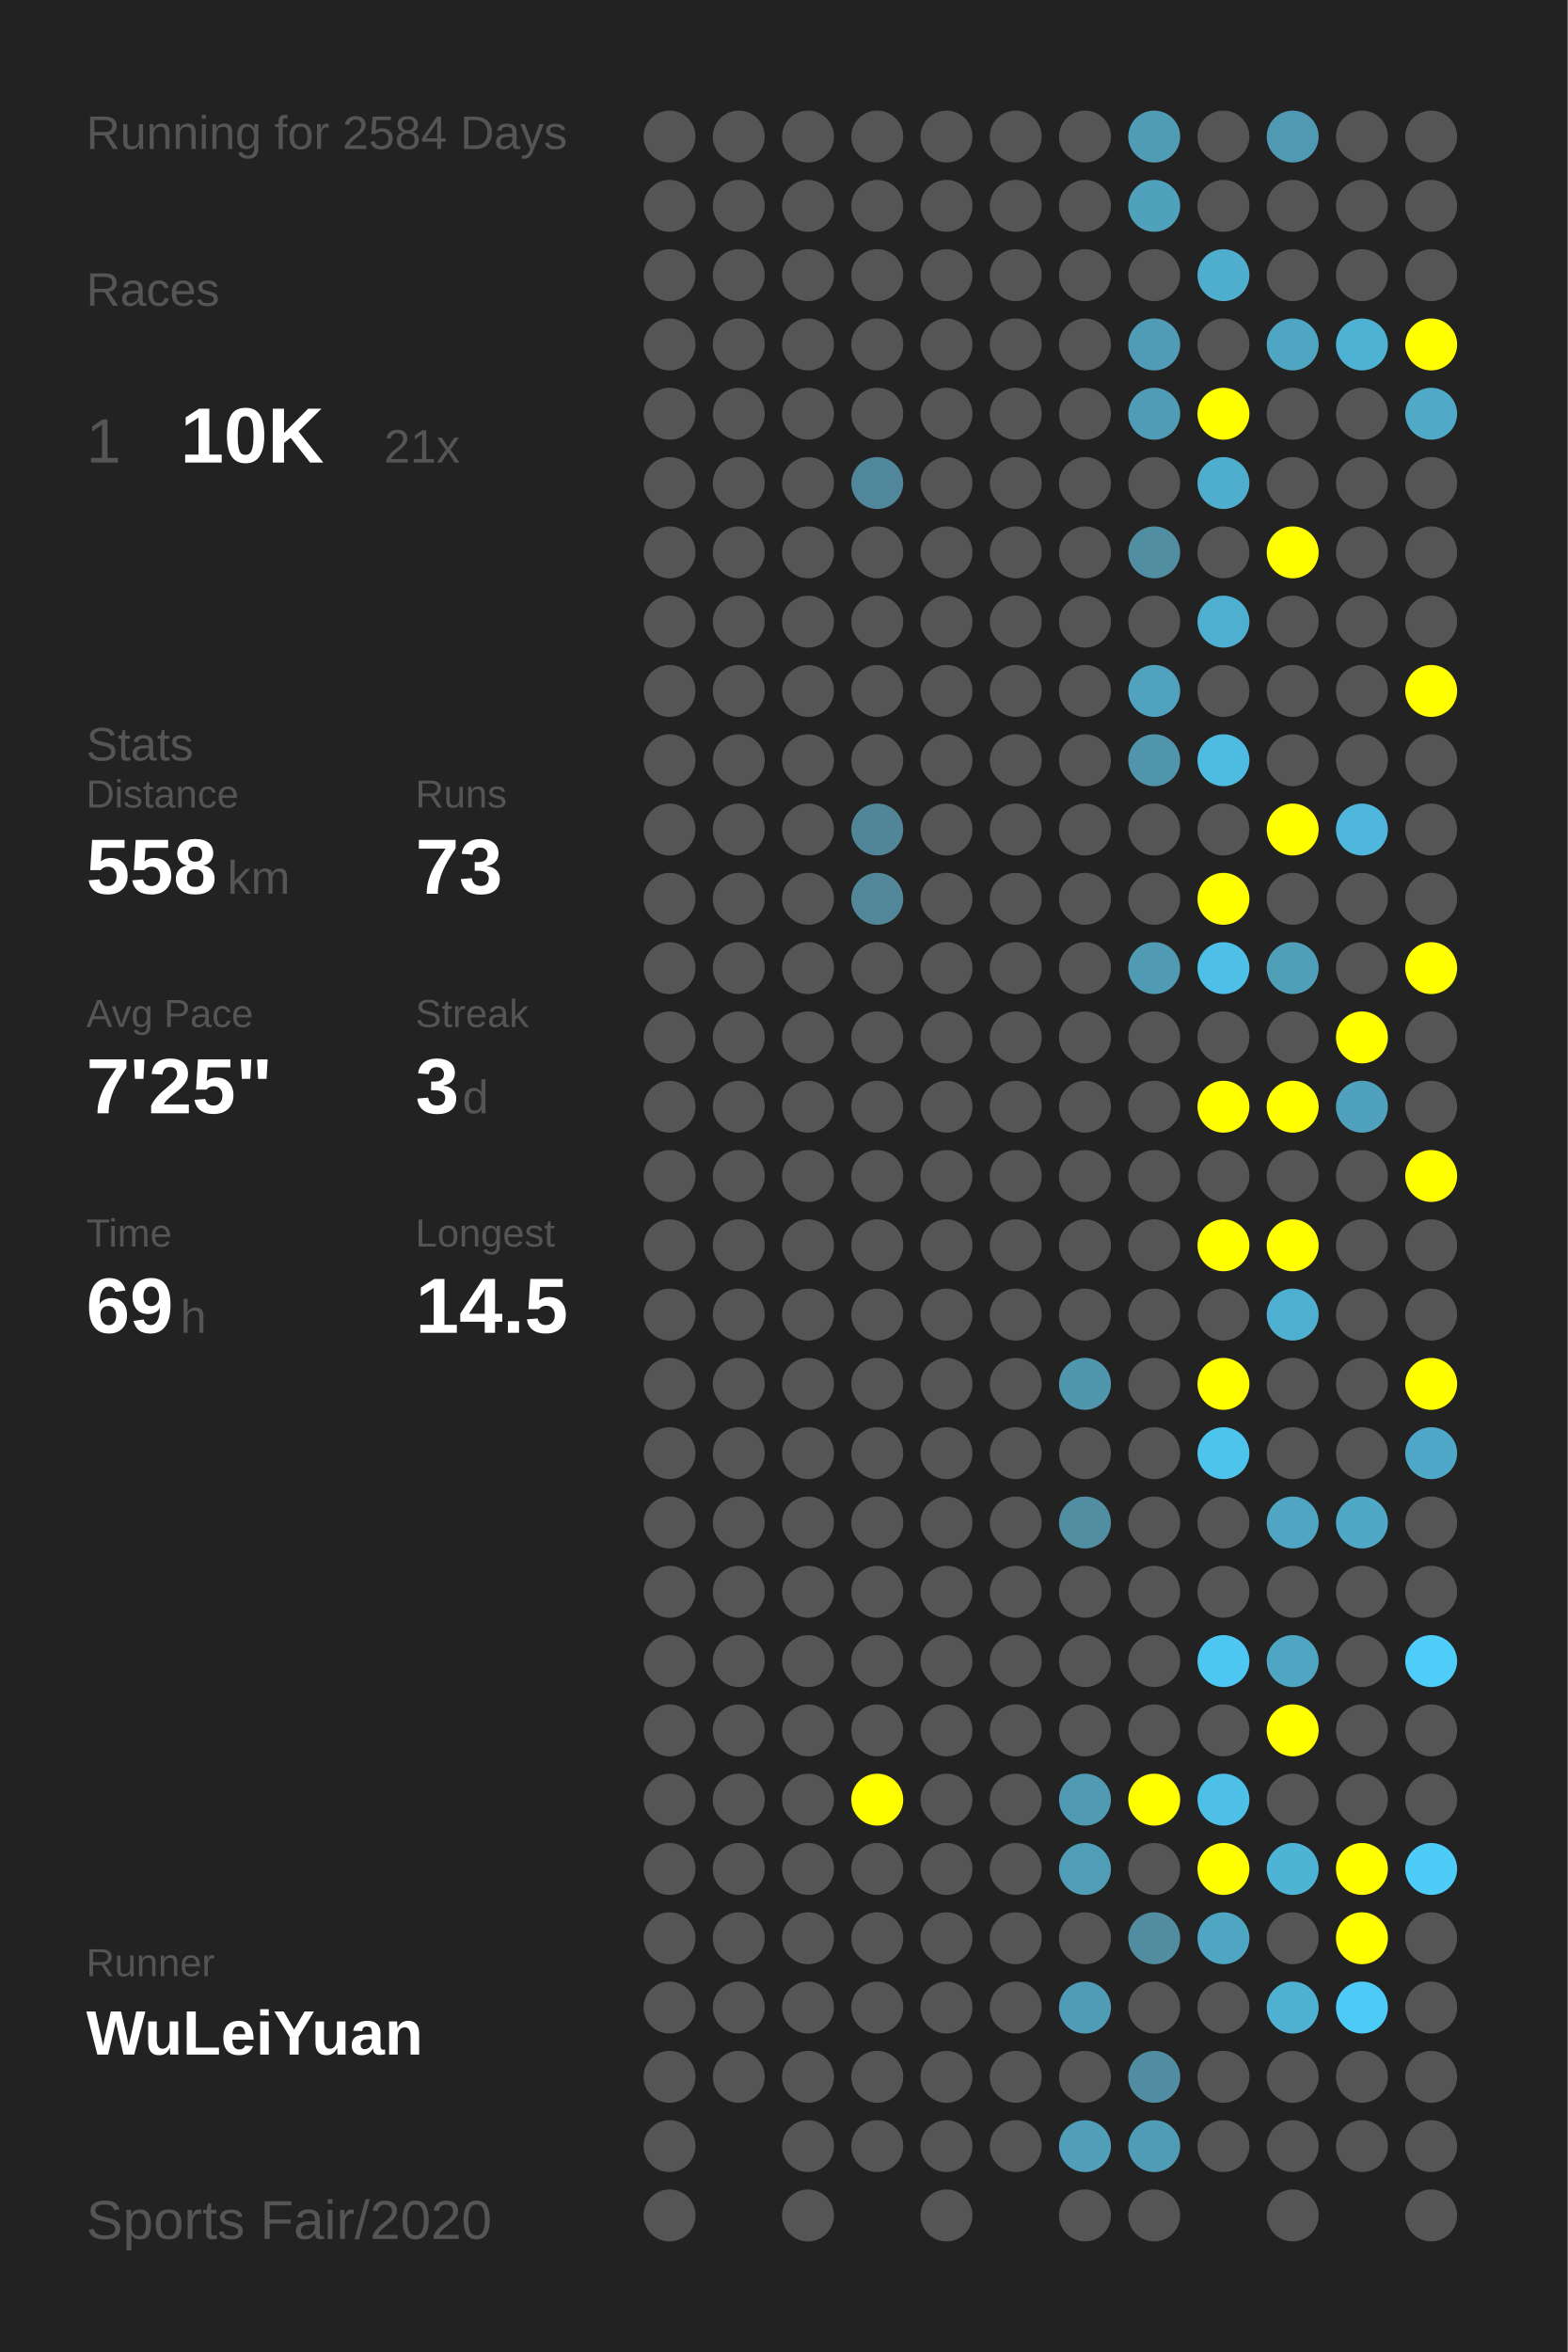
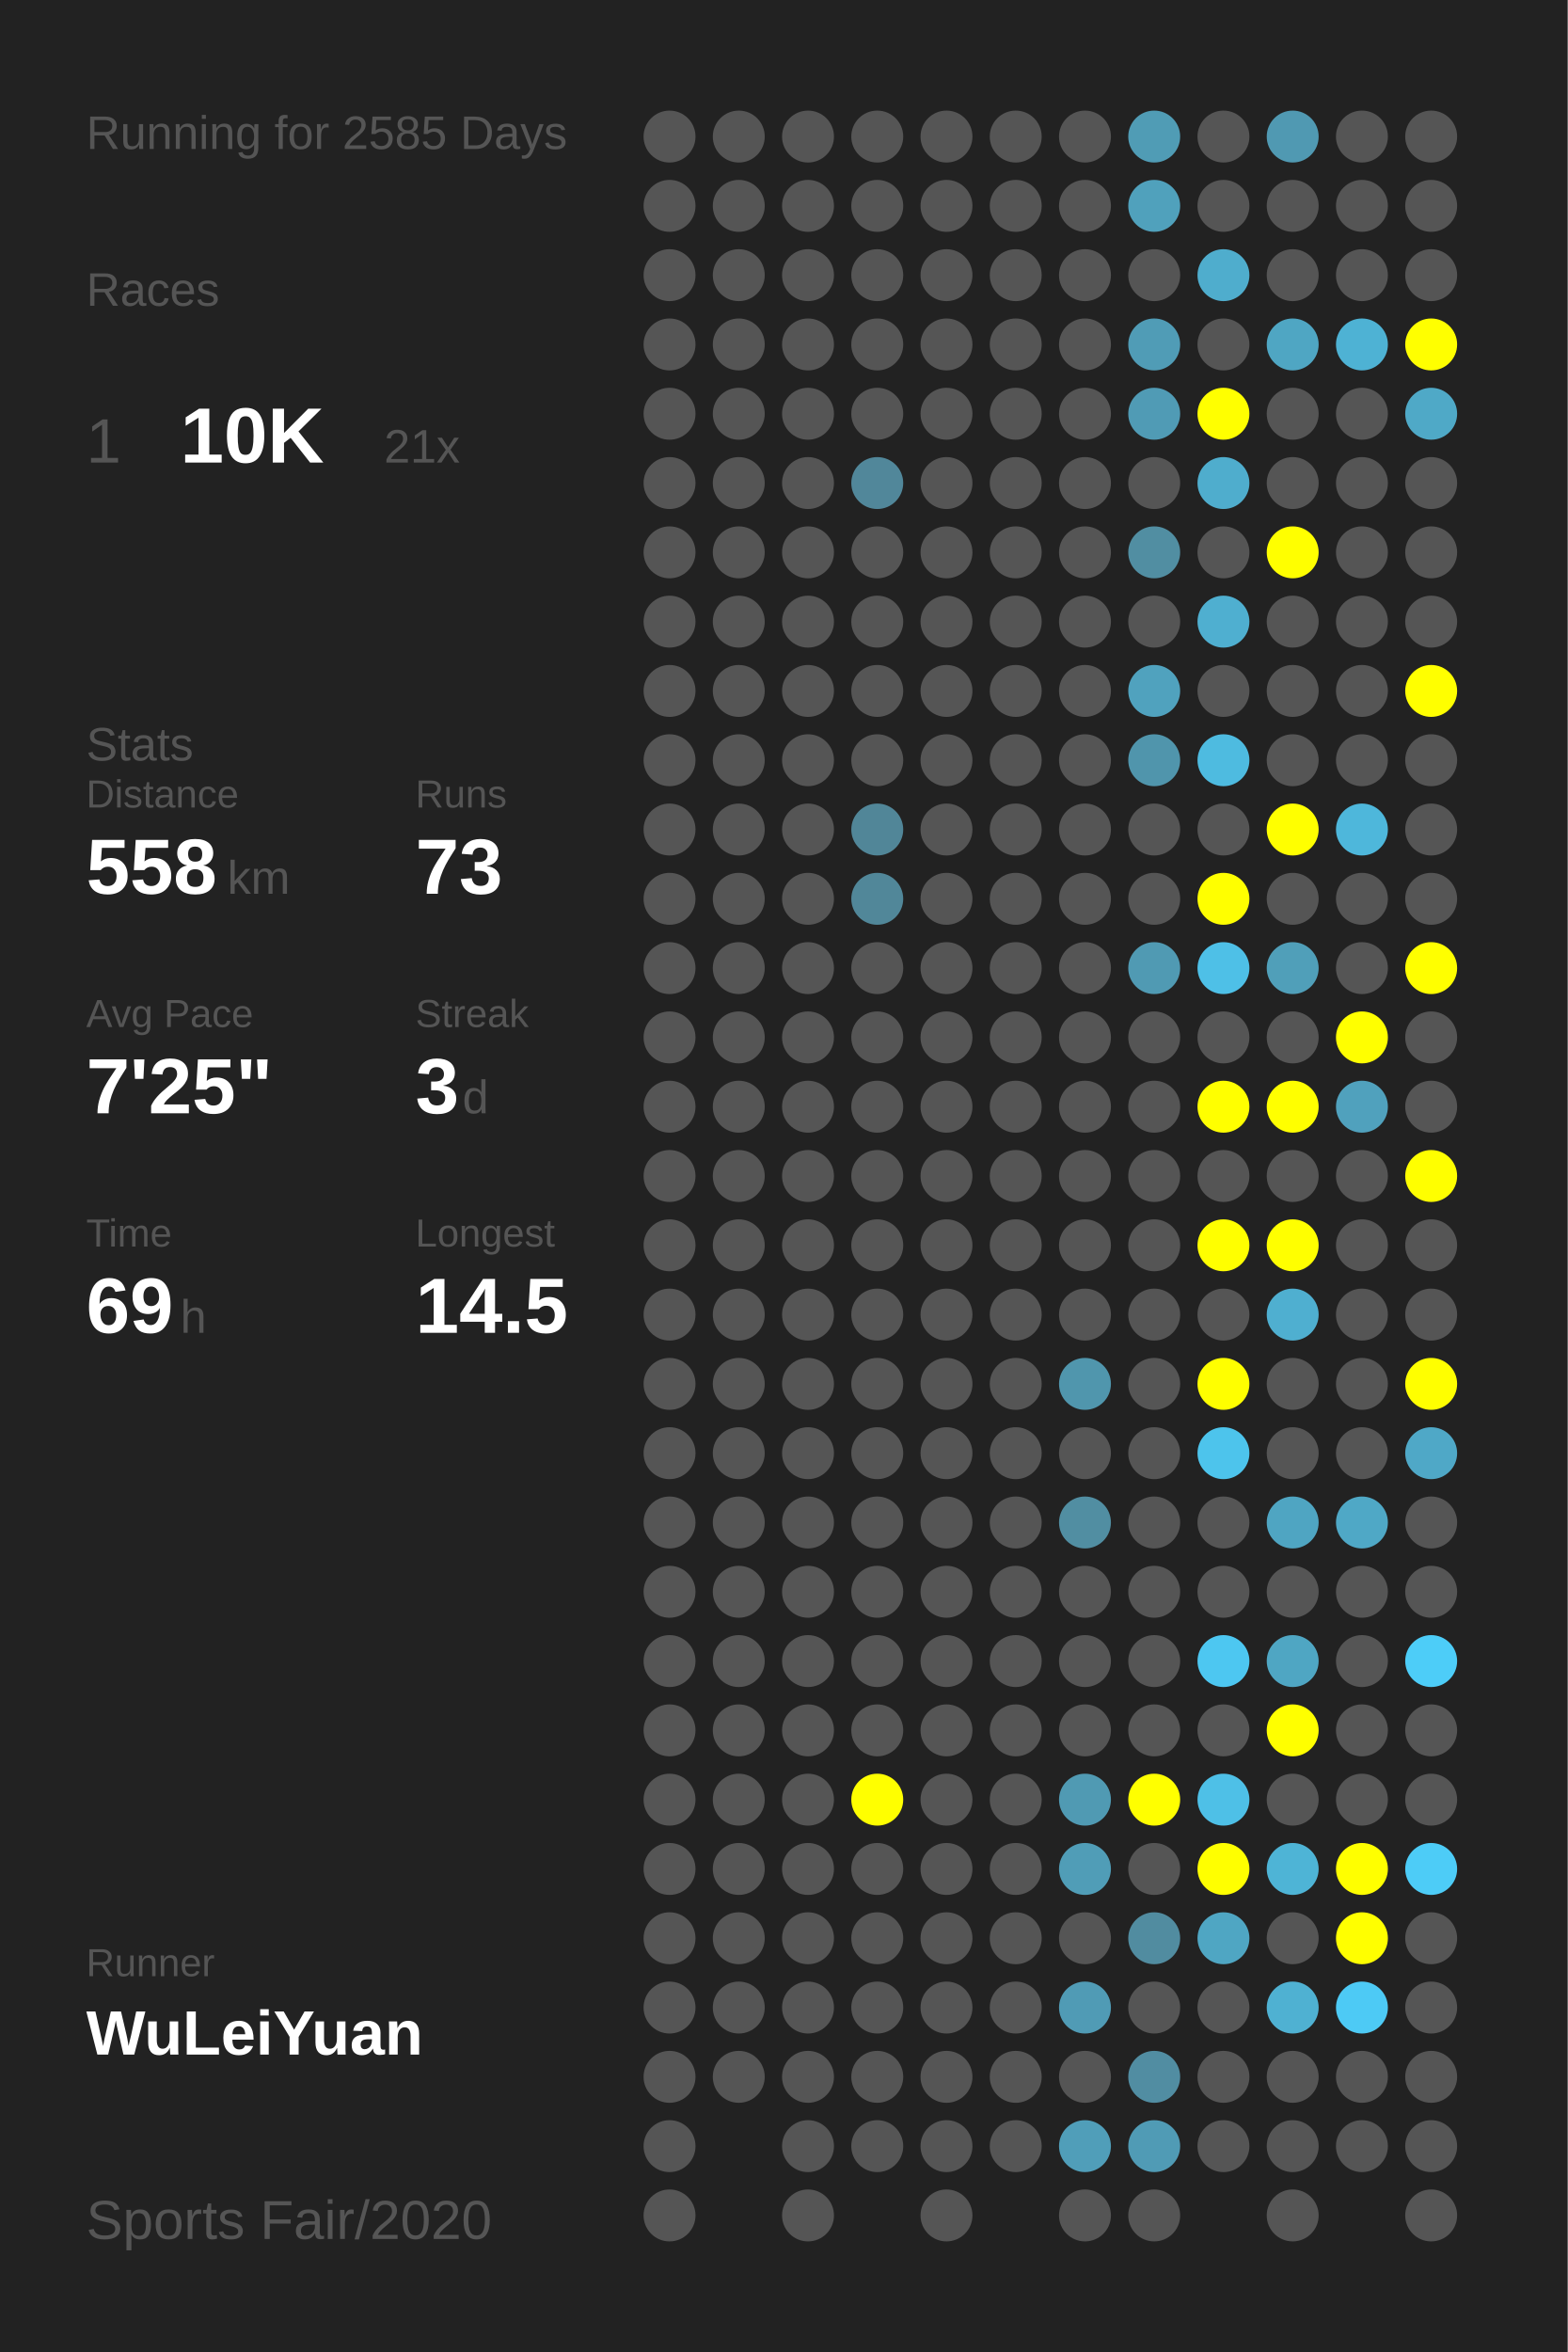
<svg xmlns="http://www.w3.org/2000/svg" baseProfile="full" height="300mm" version="1.1" viewBox="0,0,200,300" width="200mm">
  <defs />
  <rect fill="#222222" height="300" width="200" x="0" y="0" />
-   <text fill="#555555" style="font-size:6px; font-family:Arial;" x="11" y="19">Running for 2584 Days</text>
+   <text fill="#555555" style="font-size:6px; font-family:Arial;" x="11" y="19">Running for 2585 Days</text>
  <text fill="#555555" style="font-size:6px; font-family:Arial;" x="11" y="39">Races</text>
  <text fill="#555555" style="font-size:8px; font-family:Arial;" x="11" y="59">1</text>
  <text fill="#FFFFFF" style="font-size:10px; font-family:Arial; font-weight:bold;" x="23" y="59">10K</text>
  <text fill="#555555" style="font-size:6px; font-family:Arial;" x="49" y="59">21x</text>
  <text fill="#555555" style="font-size:6px; font-family:Arial;" x="11" y="97">Stats</text>
  <text fill="#555555" style="font-size:5px; font-family:Arial;" x="11" y="103">Distance</text>
  <text fill="#FFFFFF" style="font-size:10px; font-family:Arial; font-weight:bold;" x="11" y="114">558</text>
  <text fill="#555555" style="font-size:6px; font-family:Arial;" x="29" y="114">km</text>
  <text fill="#555555" style="font-size:5px; font-family:Arial;" x="53" y="103">Runs</text>
  <text fill="#FFFFFF" style="font-size:10px; font-family:Arial; font-weight:bold;" x="53" y="114">73</text>
  <text fill="#555555" style="font-size:5px; font-family:Arial;" x="11" y="131">Avg Pace</text>
  <text fill="#FFFFFF" style="font-size:10px; font-family:Arial; font-weight:bold;" x="11" y="142">7'25"</text>
  <text fill="#555555" style="font-size:5px; font-family:Arial;" x="53" y="131">Streak</text>
  <text fill="#FFFFFF" style="font-size:10px; font-family:Arial; font-weight:bold;" x="53" y="142">3</text>
  <text fill="#555555" style="font-size:6px; font-family:Arial;" x="59" y="142">d</text>
  <text fill="#555555" style="font-size:5px; font-family:Arial;" x="11" y="159">Time</text>
  <text fill="#FFFFFF" style="font-size:10px; font-family:Arial; font-weight:bold;" x="11" y="170">69</text>
  <text fill="#555555" style="font-size:6px; font-family:Arial;" x="23" y="170">h</text>
  <text fill="#555555" style="font-size:5px; font-family:Arial;" x="53" y="159">Longest</text>
  <text fill="#FFFFFF" style="font-size:10px; font-family:Arial; font-weight:bold;" x="53" y="170">14.5</text>
  <text fill="#555555" style="font-size:5px; font-family:Arial;" x="11" y="252.065">Runner</text>
  <text fill="#FFFFFF" style="font-size:8px; font-family:Arial; font-weight:bold;" x="11" y="262.065">WuLeiYuan</text>
  <text fill="#555555" style="font-size:7px; font-family:Arial;" x="11" y="285.581">Sports Fair/2020</text>
  <circle cx="85.417" cy="17.419" fill="#555555" r="3.312" />
  <circle cx="85.417" cy="26.258" fill="#555555" r="3.312" />
  <circle cx="85.417" cy="35.097" fill="#555555" r="3.312" />
  <circle cx="85.417" cy="43.935" fill="#555555" r="3.312" />
  <circle cx="85.417" cy="52.774" fill="#555555" r="3.312" />
  <circle cx="85.417" cy="61.613" fill="#555555" r="3.312" />
  <circle cx="85.417" cy="70.452" fill="#555555" r="3.312" />
  <circle cx="85.417" cy="79.29" fill="#555555" r="3.312" />
  <circle cx="85.417" cy="88.129" fill="#555555" r="3.312" />
  <circle cx="85.417" cy="96.968" fill="#555555" r="3.312" />
  <circle cx="85.417" cy="105.806" fill="#555555" r="3.312" />
  <circle cx="85.417" cy="114.645" fill="#555555" r="3.312" />
  <circle cx="85.417" cy="123.484" fill="#555555" r="3.312" />
  <circle cx="85.417" cy="132.323" fill="#555555" r="3.312" />
  <circle cx="85.417" cy="141.161" fill="#555555" r="3.312" />
  <circle cx="85.417" cy="150" fill="#555555" r="3.312" />
  <circle cx="85.417" cy="158.839" fill="#555555" r="3.312" />
  <circle cx="85.417" cy="167.677" fill="#555555" r="3.312" />
  <circle cx="85.417" cy="176.516" fill="#555555" r="3.312" />
  <circle cx="85.417" cy="185.355" fill="#555555" r="3.312" />
  <circle cx="85.417" cy="194.194" fill="#555555" r="3.312" />
  <circle cx="85.417" cy="203.032" fill="#555555" r="3.312" />
  <circle cx="85.417" cy="211.871" fill="#555555" r="3.312" />
  <circle cx="85.417" cy="220.71" fill="#555555" r="3.312" />
  <circle cx="85.417" cy="229.548" fill="#555555" r="3.312" />
  <circle cx="85.417" cy="238.387" fill="#555555" r="3.312" />
  <circle cx="85.417" cy="247.226" fill="#555555" r="3.312" />
  <circle cx="85.417" cy="256.065" fill="#555555" r="3.312" />
  <circle cx="85.417" cy="264.903" fill="#555555" r="3.312" />
  <circle cx="85.417" cy="273.742" fill="#555555" r="3.312" />
  <circle cx="85.417" cy="282.581" fill="#555555" r="3.312" />
  <circle cx="94.25" cy="17.419" fill="#555555" r="3.312" />
  <circle cx="94.25" cy="26.258" fill="#555555" r="3.312" />
  <circle cx="94.25" cy="35.097" fill="#555555" r="3.312" />
  <circle cx="94.25" cy="43.935" fill="#555555" r="3.312" />
  <circle cx="94.25" cy="52.774" fill="#555555" r="3.312" />
  <circle cx="94.25" cy="61.613" fill="#555555" r="3.312" />
  <circle cx="94.25" cy="70.452" fill="#555555" r="3.312" />
  <circle cx="94.25" cy="79.29" fill="#555555" r="3.312" />
  <circle cx="94.25" cy="88.129" fill="#555555" r="3.312" />
  <circle cx="94.25" cy="96.968" fill="#555555" r="3.312" />
  <circle cx="94.25" cy="105.806" fill="#555555" r="3.312" />
  <circle cx="94.25" cy="114.645" fill="#555555" r="3.312" />
  <circle cx="94.25" cy="123.484" fill="#555555" r="3.312" />
  <circle cx="94.25" cy="132.323" fill="#555555" r="3.312" />
  <circle cx="94.25" cy="141.161" fill="#555555" r="3.312" />
  <circle cx="94.25" cy="150" fill="#555555" r="3.312" />
  <circle cx="94.25" cy="158.839" fill="#555555" r="3.312" />
  <circle cx="94.25" cy="167.677" fill="#555555" r="3.312" />
  <circle cx="94.25" cy="176.516" fill="#555555" r="3.312" />
  <circle cx="94.25" cy="185.355" fill="#555555" r="3.312" />
  <circle cx="94.25" cy="194.194" fill="#555555" r="3.312" />
  <circle cx="94.25" cy="203.032" fill="#555555" r="3.312" />
  <circle cx="94.25" cy="211.871" fill="#555555" r="3.312" />
  <circle cx="94.25" cy="220.71" fill="#555555" r="3.312" />
  <circle cx="94.25" cy="229.548" fill="#555555" r="3.312" />
  <circle cx="94.25" cy="238.387" fill="#555555" r="3.312" />
  <circle cx="94.25" cy="247.226" fill="#555555" r="3.312" />
  <circle cx="94.25" cy="256.065" fill="#555555" r="3.312" />
  <circle cx="94.25" cy="264.903" fill="#555555" r="3.312" />
  <circle cx="103.083" cy="17.419" fill="#555555" r="3.312" />
  <circle cx="103.083" cy="26.258" fill="#555555" r="3.312" />
  <circle cx="103.083" cy="35.097" fill="#555555" r="3.312" />
  <circle cx="103.083" cy="43.935" fill="#555555" r="3.312" />
  <circle cx="103.083" cy="52.774" fill="#555555" r="3.312" />
  <circle cx="103.083" cy="61.613" fill="#555555" r="3.312" />
  <circle cx="103.083" cy="70.452" fill="#555555" r="3.312" />
  <circle cx="103.083" cy="79.29" fill="#555555" r="3.312" />
  <circle cx="103.083" cy="88.129" fill="#555555" r="3.312" />
  <circle cx="103.083" cy="96.968" fill="#555555" r="3.312" />
  <circle cx="103.083" cy="105.806" fill="#555555" r="3.312" />
  <circle cx="103.083" cy="114.645" fill="#555555" r="3.312" />
  <circle cx="103.083" cy="123.484" fill="#555555" r="3.312" />
  <circle cx="103.083" cy="132.323" fill="#555555" r="3.312" />
  <circle cx="103.083" cy="141.161" fill="#555555" r="3.312" />
  <circle cx="103.083" cy="150" fill="#555555" r="3.312" />
  <circle cx="103.083" cy="158.839" fill="#555555" r="3.312" />
  <circle cx="103.083" cy="167.677" fill="#555555" r="3.312" />
  <circle cx="103.083" cy="176.516" fill="#555555" r="3.312" />
  <circle cx="103.083" cy="185.355" fill="#555555" r="3.312" />
  <circle cx="103.083" cy="194.194" fill="#555555" r="3.312" />
  <circle cx="103.083" cy="203.032" fill="#555555" r="3.312" />
  <circle cx="103.083" cy="211.871" fill="#555555" r="3.312" />
  <circle cx="103.083" cy="220.71" fill="#555555" r="3.312" />
  <circle cx="103.083" cy="229.548" fill="#555555" r="3.312" />
  <circle cx="103.083" cy="238.387" fill="#555555" r="3.312" />
  <circle cx="103.083" cy="247.226" fill="#555555" r="3.312" />
  <circle cx="103.083" cy="256.065" fill="#555555" r="3.312" />
  <circle cx="103.083" cy="264.903" fill="#555555" r="3.312" />
  <circle cx="103.083" cy="273.742" fill="#555555" r="3.312" />
  <circle cx="103.083" cy="282.581" fill="#555555" r="3.312" />
  <circle cx="111.917" cy="17.419" fill="#555555" r="3.312" />
  <circle cx="111.917" cy="26.258" fill="#555555" r="3.312" />
  <circle cx="111.917" cy="35.097" fill="#555555" r="3.312" />
  <circle cx="111.917" cy="43.935" fill="#555555" r="3.312" />
  <circle cx="111.917" cy="52.774" fill="#555555" r="3.312" />
  <circle cx="111.917" cy="61.613" fill="#51879a" r="3.312" />
  <circle cx="111.917" cy="70.452" fill="#555555" r="3.312" />
  <circle cx="111.917" cy="79.29" fill="#555555" r="3.312" />
  <circle cx="111.917" cy="88.129" fill="#555555" r="3.312" />
  <circle cx="111.917" cy="96.968" fill="#555555" r="3.312" />
  <circle cx="111.917" cy="105.806" fill="#518698" r="3.312" />
  <circle cx="111.917" cy="114.645" fill="#518799" r="3.312" />
  <circle cx="111.917" cy="123.484" fill="#555555" r="3.312" />
  <circle cx="111.917" cy="132.323" fill="#555555" r="3.312" />
  <circle cx="111.917" cy="141.161" fill="#555555" r="3.312" />
  <circle cx="111.917" cy="150" fill="#555555" r="3.312" />
  <circle cx="111.917" cy="158.839" fill="#555555" r="3.312" />
  <circle cx="111.917" cy="167.677" fill="#555555" r="3.312" />
  <circle cx="111.917" cy="176.516" fill="#555555" r="3.312" />
  <circle cx="111.917" cy="185.355" fill="#555555" r="3.312" />
  <circle cx="111.917" cy="194.194" fill="#555555" r="3.312" />
  <circle cx="111.917" cy="203.032" fill="#555555" r="3.312" />
  <circle cx="111.917" cy="211.871" fill="#555555" r="3.312" />
  <circle cx="111.917" cy="220.71" fill="#555555" r="3.312" />
  <circle cx="111.917" cy="229.548" fill="#FFFF00" r="3.312" />
  <circle cx="111.917" cy="238.387" fill="#555555" r="3.312" />
  <circle cx="111.917" cy="247.226" fill="#555555" r="3.312" />
  <circle cx="111.917" cy="256.065" fill="#555555" r="3.312" />
  <circle cx="111.917" cy="264.903" fill="#555555" r="3.312" />
  <circle cx="111.917" cy="273.742" fill="#555555" r="3.312" />
  <circle cx="120.75" cy="17.419" fill="#555555" r="3.312" />
  <circle cx="120.75" cy="26.258" fill="#555555" r="3.312" />
  <circle cx="120.75" cy="35.097" fill="#555555" r="3.312" />
  <circle cx="120.75" cy="43.935" fill="#555555" r="3.312" />
  <circle cx="120.75" cy="52.774" fill="#555555" r="3.312" />
  <circle cx="120.75" cy="61.613" fill="#555555" r="3.312" />
  <circle cx="120.75" cy="70.452" fill="#555555" r="3.312" />
  <circle cx="120.75" cy="79.29" fill="#555555" r="3.312" />
  <circle cx="120.75" cy="88.129" fill="#555555" r="3.312" />
  <circle cx="120.75" cy="96.968" fill="#555555" r="3.312" />
  <circle cx="120.75" cy="105.806" fill="#555555" r="3.312" />
  <circle cx="120.75" cy="114.645" fill="#555555" r="3.312" />
  <circle cx="120.75" cy="123.484" fill="#555555" r="3.312" />
  <circle cx="120.75" cy="132.323" fill="#555555" r="3.312" />
  <circle cx="120.75" cy="141.161" fill="#555555" r="3.312" />
  <circle cx="120.75" cy="150" fill="#555555" r="3.312" />
  <circle cx="120.75" cy="158.839" fill="#555555" r="3.312" />
  <circle cx="120.75" cy="167.677" fill="#555555" r="3.312" />
  <circle cx="120.75" cy="176.516" fill="#555555" r="3.312" />
  <circle cx="120.75" cy="185.355" fill="#555555" r="3.312" />
  <circle cx="120.75" cy="194.194" fill="#555555" r="3.312" />
  <circle cx="120.75" cy="203.032" fill="#555555" r="3.312" />
  <circle cx="120.75" cy="211.871" fill="#555555" r="3.312" />
  <circle cx="120.75" cy="220.71" fill="#555555" r="3.312" />
  <circle cx="120.75" cy="229.548" fill="#555555" r="3.312" />
  <circle cx="120.75" cy="238.387" fill="#555555" r="3.312" />
  <circle cx="120.75" cy="247.226" fill="#555555" r="3.312" />
  <circle cx="120.75" cy="256.065" fill="#555555" r="3.312" />
  <circle cx="120.75" cy="264.903" fill="#555555" r="3.312" />
  <circle cx="120.75" cy="273.742" fill="#555555" r="3.312" />
  <circle cx="120.75" cy="282.581" fill="#555555" r="3.312" />
  <circle cx="129.583" cy="17.419" fill="#555555" r="3.312" />
  <circle cx="129.583" cy="26.258" fill="#555555" r="3.312" />
  <circle cx="129.583" cy="35.097" fill="#555555" r="3.312" />
  <circle cx="129.583" cy="43.935" fill="#555555" r="3.312" />
  <circle cx="129.583" cy="52.774" fill="#555555" r="3.312" />
  <circle cx="129.583" cy="61.613" fill="#555555" r="3.312" />
  <circle cx="129.583" cy="70.452" fill="#555555" r="3.312" />
  <circle cx="129.583" cy="79.29" fill="#555555" r="3.312" />
  <circle cx="129.583" cy="88.129" fill="#555555" r="3.312" />
  <circle cx="129.583" cy="96.968" fill="#555555" r="3.312" />
  <circle cx="129.583" cy="105.806" fill="#555555" r="3.312" />
  <circle cx="129.583" cy="114.645" fill="#555555" r="3.312" />
  <circle cx="129.583" cy="123.484" fill="#555555" r="3.312" />
  <circle cx="129.583" cy="132.323" fill="#555555" r="3.312" />
  <circle cx="129.583" cy="141.161" fill="#555555" r="3.312" />
  <circle cx="129.583" cy="150" fill="#555555" r="3.312" />
  <circle cx="129.583" cy="158.839" fill="#555555" r="3.312" />
  <circle cx="129.583" cy="167.677" fill="#555555" r="3.312" />
  <circle cx="129.583" cy="176.516" fill="#555555" r="3.312" />
  <circle cx="129.583" cy="185.355" fill="#555555" r="3.312" />
  <circle cx="129.583" cy="194.194" fill="#555555" r="3.312" />
  <circle cx="129.583" cy="203.032" fill="#555555" r="3.312" />
  <circle cx="129.583" cy="211.871" fill="#555555" r="3.312" />
  <circle cx="129.583" cy="220.71" fill="#555555" r="3.312" />
  <circle cx="129.583" cy="229.548" fill="#555555" r="3.312" />
  <circle cx="129.583" cy="238.387" fill="#555555" r="3.312" />
  <circle cx="129.583" cy="247.226" fill="#555555" r="3.312" />
  <circle cx="129.583" cy="256.065" fill="#555555" r="3.312" />
  <circle cx="129.583" cy="264.903" fill="#555555" r="3.312" />
  <circle cx="129.583" cy="273.742" fill="#555555" r="3.312" />
  <circle cx="138.417" cy="17.419" fill="#555555" r="3.312" />
  <circle cx="138.417" cy="26.258" fill="#555555" r="3.312" />
  <circle cx="138.417" cy="35.097" fill="#555555" r="3.312" />
  <circle cx="138.417" cy="43.935" fill="#555555" r="3.312" />
  <circle cx="138.417" cy="52.774" fill="#555555" r="3.312" />
  <circle cx="138.417" cy="61.613" fill="#555555" r="3.312" />
  <circle cx="138.417" cy="70.452" fill="#555555" r="3.312" />
  <circle cx="138.417" cy="79.29" fill="#555555" r="3.312" />
  <circle cx="138.417" cy="88.129" fill="#555555" r="3.312" />
  <circle cx="138.417" cy="96.968" fill="#555555" r="3.312" />
  <circle cx="138.417" cy="105.806" fill="#555555" r="3.312" />
  <circle cx="138.417" cy="114.645" fill="#555555" r="3.312" />
  <circle cx="138.417" cy="123.484" fill="#555555" r="3.312" />
  <circle cx="138.417" cy="132.323" fill="#555555" r="3.312" />
  <circle cx="138.417" cy="141.161" fill="#555555" r="3.312" />
  <circle cx="138.417" cy="150" fill="#555555" r="3.312" />
  <circle cx="138.417" cy="158.839" fill="#555555" r="3.312" />
  <circle cx="138.417" cy="167.677" fill="#555555" r="3.312" />
  <circle cx="138.417" cy="176.516" fill="#5096ad" r="3.312" />
  <circle cx="138.417" cy="185.355" fill="#555555" r="3.312" />
  <circle cx="138.417" cy="194.194" fill="#518ea2" r="3.312" />
  <circle cx="138.417" cy="203.032" fill="#555555" r="3.312" />
  <circle cx="138.417" cy="211.871" fill="#555555" r="3.312" />
  <circle cx="138.417" cy="220.71" fill="#555555" r="3.312" />
  <circle cx="138.417" cy="229.548" fill="#509ab3" r="3.312" />
  <circle cx="138.417" cy="238.387" fill="#509db7" r="3.312" />
  <circle cx="138.417" cy="247.226" fill="#555555" r="3.312" />
  <circle cx="138.417" cy="256.065" fill="#509bb5" r="3.312" />
  <circle cx="138.417" cy="264.903" fill="#555555" r="3.312" />
  <circle cx="138.417" cy="273.742" fill="#509eb9" r="3.312" />
  <circle cx="138.417" cy="282.581" fill="#555555" r="3.312" />
  <circle cx="147.25" cy="17.419" fill="#509cb5" r="3.312" />
  <circle cx="147.25" cy="26.258" fill="#50a1bc" r="3.312" />
  <circle cx="147.25" cy="35.097" fill="#555555" r="3.312" />
  <circle cx="147.25" cy="43.935" fill="#509cb6" r="3.312" />
  <circle cx="147.25" cy="52.774" fill="#509bb5" r="3.312" />
  <circle cx="147.25" cy="61.613" fill="#555555" r="3.312" />
  <circle cx="147.25" cy="70.452" fill="#518ea2" r="3.312" />
  <circle cx="147.25" cy="79.29" fill="#555555" r="3.312" />
  <circle cx="147.25" cy="88.129" fill="#50a2be" r="3.312" />
  <circle cx="147.25" cy="96.968" fill="#5095ac" r="3.312" />
  <circle cx="147.25" cy="105.806" fill="#555555" r="3.312" />
  <circle cx="147.25" cy="114.645" fill="#555555" r="3.312" />
  <circle cx="147.25" cy="123.484" fill="#509ab3" r="3.312" />
  <circle cx="147.25" cy="132.323" fill="#555555" r="3.312" />
  <circle cx="147.25" cy="141.161" fill="#555555" r="3.312" />
  <circle cx="147.25" cy="150" fill="#555555" r="3.312" />
  <circle cx="147.25" cy="158.839" fill="#555555" r="3.312" />
  <circle cx="147.25" cy="167.677" fill="#555555" r="3.312" />
  <circle cx="147.25" cy="176.516" fill="#555555" r="3.312" />
  <circle cx="147.25" cy="185.355" fill="#555555" r="3.312" />
  <circle cx="147.25" cy="194.194" fill="#555555" r="3.312" />
  <circle cx="147.25" cy="203.032" fill="#555555" r="3.312" />
  <circle cx="147.25" cy="211.871" fill="#555555" r="3.312" />
  <circle cx="147.25" cy="220.71" fill="#555555" r="3.312" />
  <circle cx="147.25" cy="229.548" fill="#FFFF00" r="3.312" />
  <circle cx="147.25" cy="238.387" fill="#555555" r="3.312" />
  <circle cx="147.25" cy="247.226" fill="#518ca0" r="3.312" />
  <circle cx="147.25" cy="256.065" fill="#555555" r="3.312" />
  <circle cx="147.25" cy="264.903" fill="#518da2" r="3.312" />
  <circle cx="147.25" cy="273.742" fill="#509bb5" r="3.312" />
  <circle cx="147.25" cy="282.581" fill="#555555" r="3.312" />
  <circle cx="156.083" cy="17.419" fill="#555555" r="3.312" />
  <circle cx="156.083" cy="26.258" fill="#555555" r="3.312" />
  <circle cx="156.083" cy="35.097" fill="#4fadcd" r="3.312" />
  <circle cx="156.083" cy="43.935" fill="#555555" r="3.312" />
  <circle cx="156.083" cy="52.774" fill="#FFFF00" r="3.312" />
  <circle cx="156.083" cy="61.613" fill="#4fadcd" r="3.312" />
  <circle cx="156.083" cy="70.452" fill="#555555" r="3.312" />
  <circle cx="156.083" cy="79.29" fill="#4fafd0" r="3.312" />
  <circle cx="156.083" cy="88.129" fill="#555555" r="3.312" />
  <circle cx="156.083" cy="96.968" fill="#4ebbe0" r="3.312" />
  <circle cx="156.083" cy="105.806" fill="#555555" r="3.312" />
  <circle cx="156.083" cy="114.645" fill="#FFFF00" r="3.312" />
  <circle cx="156.083" cy="123.484" fill="#4ec0e7" r="3.312" />
  <circle cx="156.083" cy="132.323" fill="#555555" r="3.312" />
  <circle cx="156.083" cy="141.161" fill="#FFFF00" r="3.312" />
  <circle cx="156.083" cy="150" fill="#555555" r="3.312" />
  <circle cx="156.083" cy="158.839" fill="#FFFF00" r="3.312" />
  <circle cx="156.083" cy="167.677" fill="#555555" r="3.312" />
  <circle cx="156.083" cy="176.516" fill="#FFFF00" r="3.312" />
  <circle cx="156.083" cy="185.355" fill="#4dc4ec" r="3.312" />
  <circle cx="156.083" cy="194.194" fill="#555555" r="3.312" />
  <circle cx="156.083" cy="203.032" fill="#555555" r="3.312" />
  <circle cx="156.083" cy="211.871" fill="#4dc7f1" r="3.312" />
  <circle cx="156.083" cy="220.71" fill="#555555" r="3.312" />
  <circle cx="156.083" cy="229.548" fill="#4ec0e7" r="3.312" />
  <circle cx="156.083" cy="238.387" fill="#FFFF00" r="3.312" />
  <circle cx="156.083" cy="247.226" fill="#4fa6c3" r="3.312" />
  <circle cx="156.083" cy="256.065" fill="#555555" r="3.312" />
  <circle cx="156.083" cy="264.903" fill="#555555" r="3.312" />
  <circle cx="156.083" cy="273.742" fill="#555555" r="3.312" />
  <circle cx="164.917" cy="17.419" fill="#5099b2" r="3.312" />
  <circle cx="164.917" cy="26.258" fill="#555555" r="3.312" />
  <circle cx="164.917" cy="35.097" fill="#555555" r="3.312" />
  <circle cx="164.917" cy="43.935" fill="#4fa6c3" r="3.312" />
  <circle cx="164.917" cy="52.774" fill="#555555" r="3.312" />
  <circle cx="164.917" cy="61.613" fill="#555555" r="3.312" />
  <circle cx="164.917" cy="70.452" fill="#FFFF00" r="3.312" />
  <circle cx="164.917" cy="79.29" fill="#555555" r="3.312" />
  <circle cx="164.917" cy="88.129" fill="#555555" r="3.312" />
  <circle cx="164.917" cy="96.968" fill="#555555" r="3.312" />
  <circle cx="164.917" cy="105.806" fill="#FFFF00" r="3.312" />
  <circle cx="164.917" cy="114.645" fill="#555555" r="3.312" />
  <circle cx="164.917" cy="123.484" fill="#509fb9" r="3.312" />
  <circle cx="164.917" cy="132.323" fill="#555555" r="3.312" />
  <circle cx="164.917" cy="141.161" fill="#FFFF00" r="3.312" />
  <circle cx="164.917" cy="150" fill="#555555" r="3.312" />
  <circle cx="164.917" cy="158.839" fill="#FFFF00" r="3.312" />
  <circle cx="164.917" cy="167.677" fill="#4fafd0" r="3.312" />
  <circle cx="164.917" cy="176.516" fill="#555555" r="3.312" />
  <circle cx="164.917" cy="185.355" fill="#555555" r="3.312" />
  <circle cx="164.917" cy="194.194" fill="#4fa5c2" r="3.312" />
  <circle cx="164.917" cy="203.032" fill="#555555" r="3.312" />
  <circle cx="164.917" cy="211.871" fill="#4fa6c3" r="3.312" />
  <circle cx="164.917" cy="220.71" fill="#FFFF00" r="3.312" />
  <circle cx="164.917" cy="229.548" fill="#555555" r="3.312" />
  <circle cx="164.917" cy="238.387" fill="#4eb4d6" r="3.312" />
  <circle cx="164.917" cy="247.226" fill="#555555" r="3.312" />
  <circle cx="164.917" cy="256.065" fill="#4fb1d2" r="3.312" />
  <circle cx="164.917" cy="264.903" fill="#555555" r="3.312" />
  <circle cx="164.917" cy="273.742" fill="#555555" r="3.312" />
  <circle cx="164.917" cy="282.581" fill="#555555" r="3.312" />
  <circle cx="173.75" cy="17.419" fill="#555555" r="3.312" />
  <circle cx="173.75" cy="26.258" fill="#555555" r="3.312" />
  <circle cx="173.75" cy="35.097" fill="#555555" r="3.312" />
  <circle cx="173.75" cy="43.935" fill="#4eb2d4" r="3.312" />
  <circle cx="173.75" cy="52.774" fill="#555555" r="3.312" />
  <circle cx="173.75" cy="61.613" fill="#555555" r="3.312" />
  <circle cx="173.75" cy="70.452" fill="#555555" r="3.312" />
  <circle cx="173.75" cy="79.29" fill="#555555" r="3.312" />
  <circle cx="173.75" cy="88.129" fill="#555555" r="3.312" />
  <circle cx="173.75" cy="96.968" fill="#555555" r="3.312" />
  <circle cx="173.75" cy="105.806" fill="#4eb7db" r="3.312" />
  <circle cx="173.75" cy="114.645" fill="#555555" r="3.312" />
  <circle cx="173.75" cy="123.484" fill="#555555" r="3.312" />
  <circle cx="173.75" cy="132.323" fill="#FFFF00" r="3.312" />
  <circle cx="173.75" cy="141.161" fill="#50a1bd" r="3.312" />
  <circle cx="173.75" cy="150" fill="#555555" r="3.312" />
  <circle cx="173.75" cy="158.839" fill="#555555" r="3.312" />
  <circle cx="173.75" cy="167.677" fill="#555555" r="3.312" />
  <circle cx="173.75" cy="176.516" fill="#555555" r="3.312" />
  <circle cx="173.75" cy="185.355" fill="#555555" r="3.312" />
  <circle cx="173.75" cy="194.194" fill="#4fa8c6" r="3.312" />
  <circle cx="173.75" cy="203.032" fill="#555555" r="3.312" />
  <circle cx="173.75" cy="211.871" fill="#555555" r="3.312" />
  <circle cx="173.75" cy="220.71" fill="#555555" r="3.312" />
  <circle cx="173.75" cy="229.548" fill="#555555" r="3.312" />
  <circle cx="173.75" cy="238.387" fill="#FFFF00" r="3.312" />
  <circle cx="173.75" cy="247.226" fill="#FFFF00" r="3.312" />
  <circle cx="173.75" cy="256.065" fill="#4dcaf5" r="3.312" />
  <circle cx="173.75" cy="264.903" fill="#555555" r="3.312" />
  <circle cx="173.75" cy="273.742" fill="#555555" r="3.312" />
  <circle cx="182.583" cy="17.419" fill="#555555" r="3.312" />
  <circle cx="182.583" cy="26.258" fill="#555555" r="3.312" />
  <circle cx="182.583" cy="35.097" fill="#555555" r="3.312" />
  <circle cx="182.583" cy="43.935" fill="#FFFF00" r="3.312" />
  <circle cx="182.583" cy="52.774" fill="#4fa9c7" r="3.312" />
  <circle cx="182.583" cy="61.613" fill="#555555" r="3.312" />
  <circle cx="182.583" cy="70.452" fill="#555555" r="3.312" />
  <circle cx="182.583" cy="79.29" fill="#555555" r="3.312" />
  <circle cx="182.583" cy="88.129" fill="#FFFF00" r="3.312" />
  <circle cx="182.583" cy="96.968" fill="#555555" r="3.312" />
  <circle cx="182.583" cy="105.806" fill="#555555" r="3.312" />
  <circle cx="182.583" cy="114.645" fill="#555555" r="3.312" />
  <circle cx="182.583" cy="123.484" fill="#FFFF00" r="3.312" />
  <circle cx="182.583" cy="132.323" fill="#555555" r="3.312" />
  <circle cx="182.583" cy="141.161" fill="#555555" r="3.312" />
  <circle cx="182.583" cy="150" fill="#FFFF00" r="3.312" />
  <circle cx="182.583" cy="158.839" fill="#555555" r="3.312" />
  <circle cx="182.583" cy="167.677" fill="#555555" r="3.312" />
  <circle cx="182.583" cy="176.516" fill="#FFFF00" r="3.312" />
  <circle cx="182.583" cy="185.355" fill="#4fa8c7" r="3.312" />
  <circle cx="182.583" cy="194.194" fill="#555555" r="3.312" />
  <circle cx="182.583" cy="203.032" fill="#555555" r="3.312" />
  <circle cx="182.583" cy="211.871" fill="#4dcdf8" r="3.312" />
  <circle cx="182.583" cy="220.71" fill="#555555" r="3.312" />
  <circle cx="182.583" cy="229.548" fill="#555555" r="3.312" />
  <circle cx="182.583" cy="238.387" fill="#4dccf7" r="3.312" />
  <circle cx="182.583" cy="247.226" fill="#555555" r="3.312" />
  <circle cx="182.583" cy="256.065" fill="#555555" r="3.312" />
  <circle cx="182.583" cy="264.903" fill="#555555" r="3.312" />
  <circle cx="182.583" cy="273.742" fill="#555555" r="3.312" />
  <circle cx="182.583" cy="282.581" fill="#555555" r="3.312" />
</svg>
